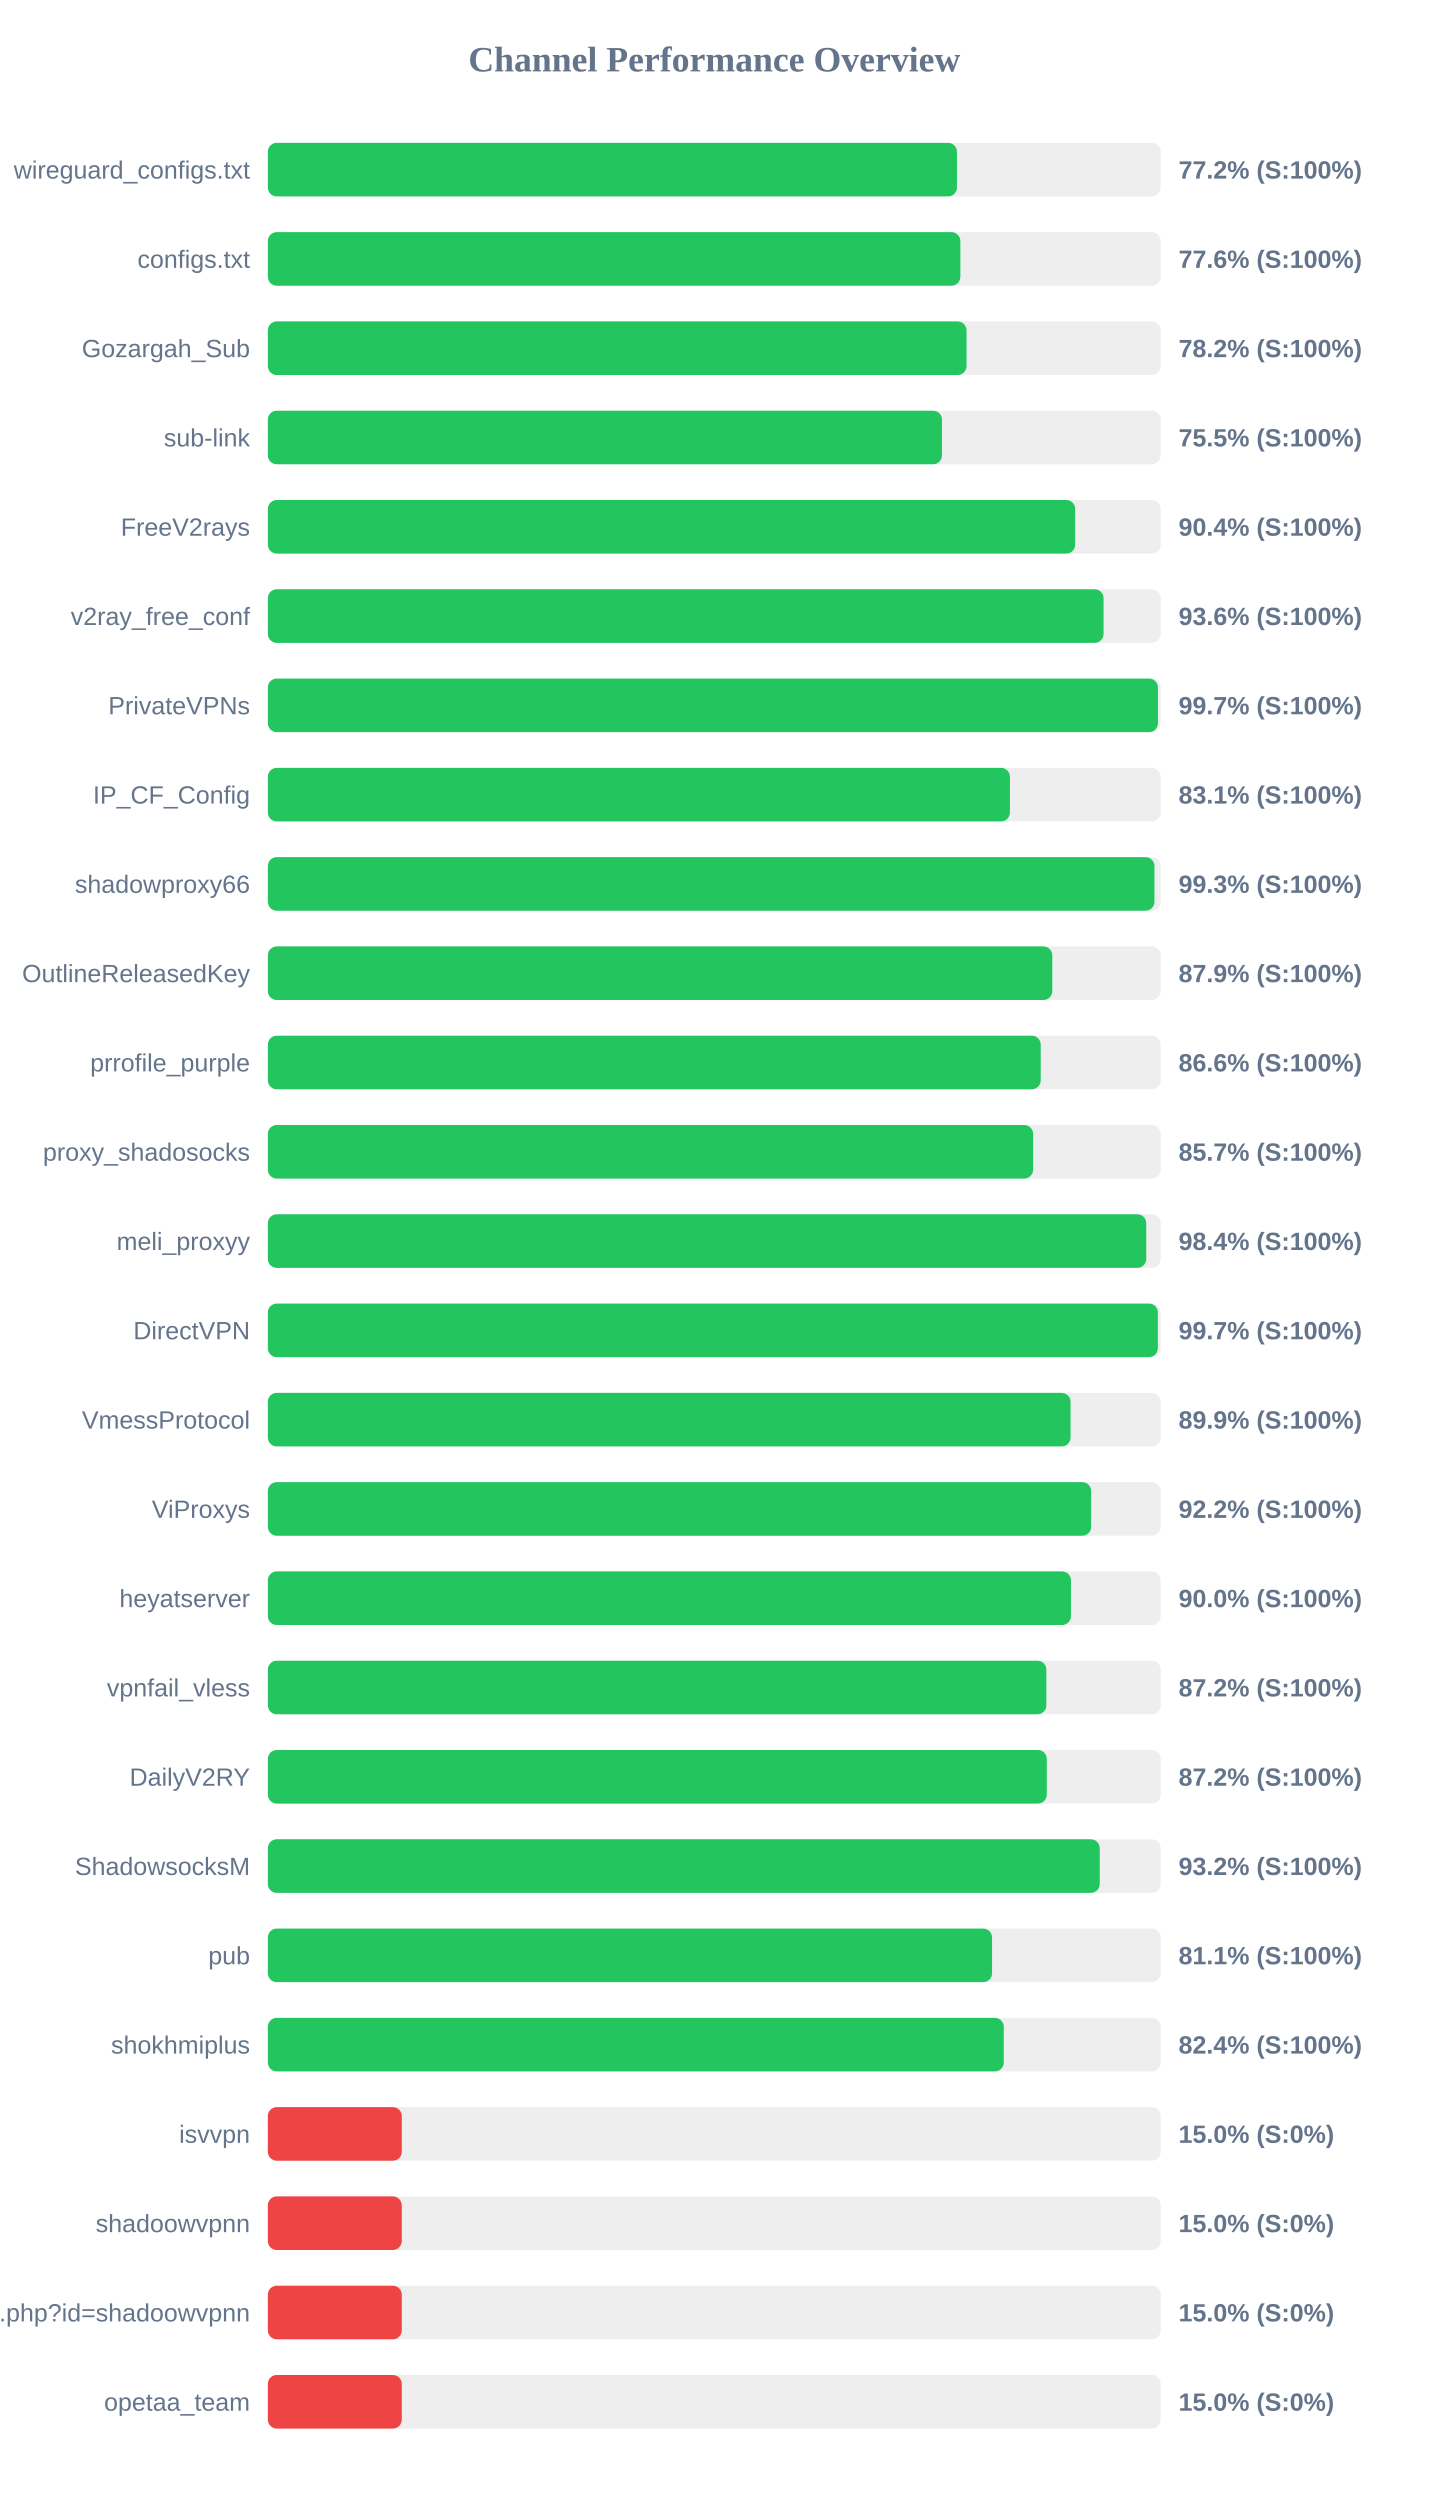
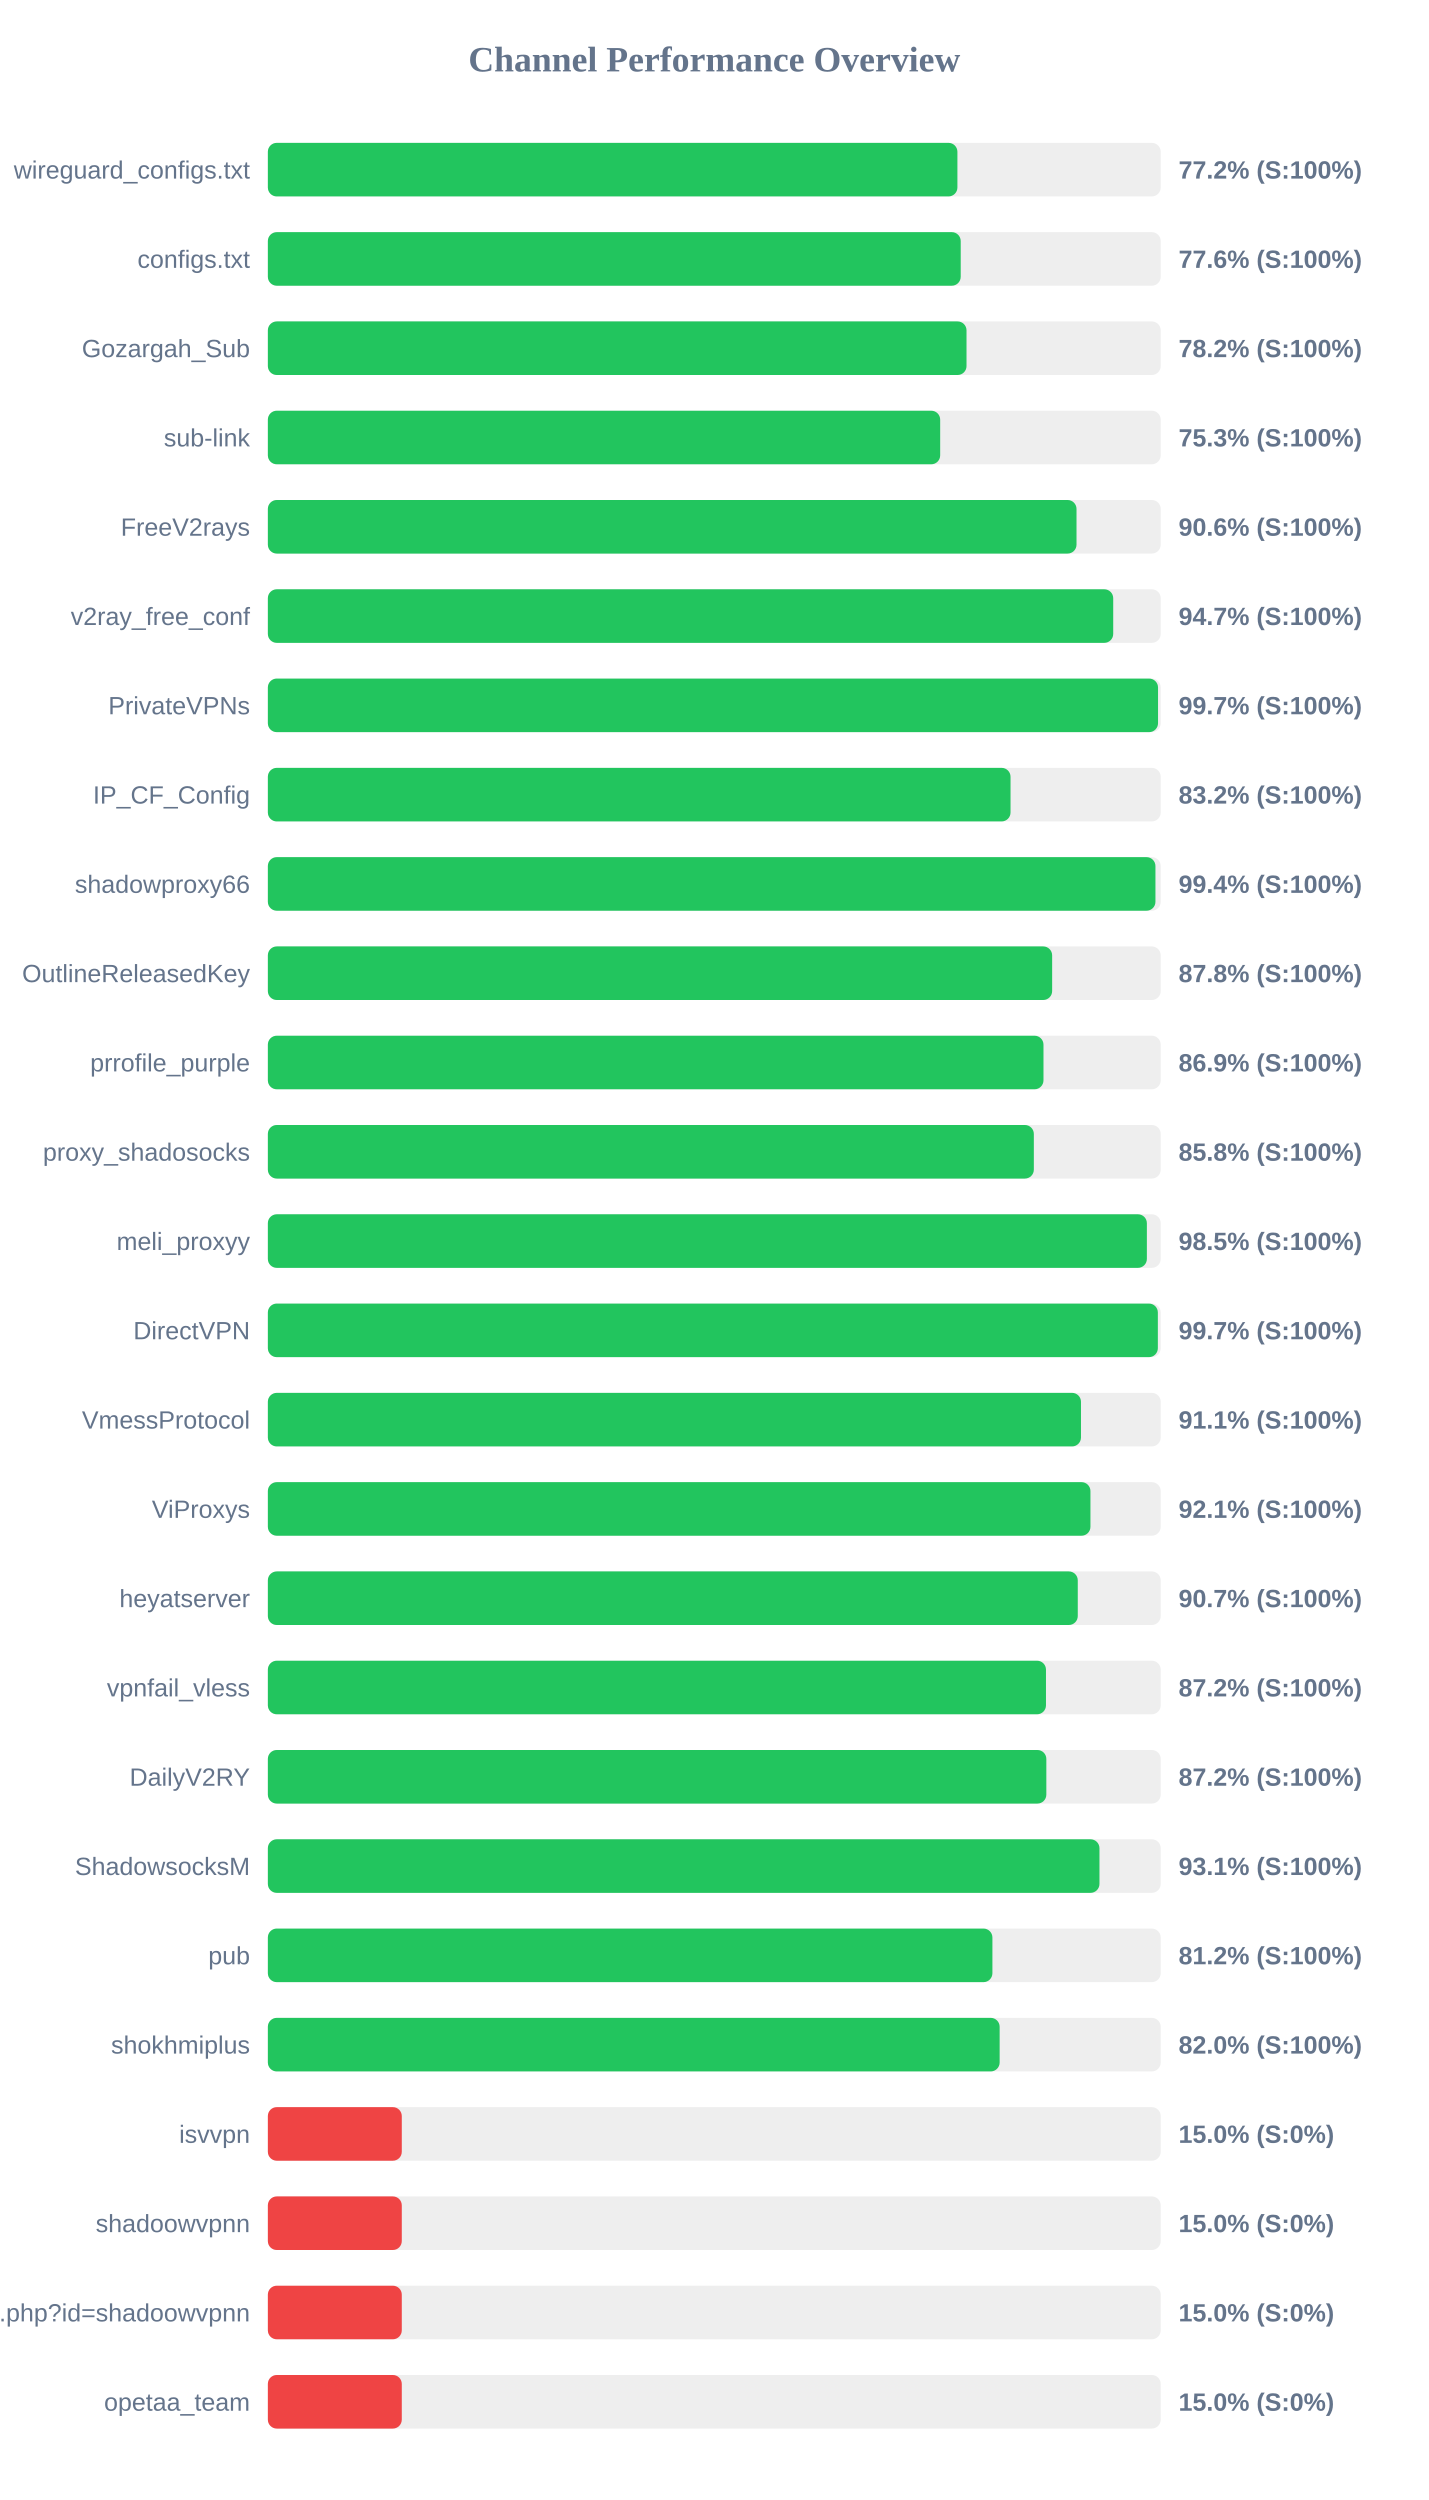
<svg xmlns="http://www.w3.org/2000/svg" width="800" height="1400" version="1.1">
  <style>
        .row { font: 14px Arial; fill: #64748b; }
        .score { font: bold 14px Arial; fill: #64748b; }
    </style>
  <text x="400" y="40" text-anchor="middle" font-size="20px" font-weight="bold" fill="#64748b">Channel Performance Overview</text>
  <rect x="150" y="80" width="500" height="30" fill="#eee" rx="5" />
-   <rect x="150" y="80" width="385.9" height="30" fill="#22c55e" rx="5" />
+   <rect x="150" y="80" width="386.15" height="30" fill="#22c55e" rx="5" />
  <text x="140" y="100" text-anchor="end" class="row">wireguard_configs.txt</text>
  <text x="660" y="100" text-anchor="start" class="score">77.2% (S:100%)</text>
  <rect x="150" y="130" width="500" height="30" fill="#eee" rx="5" />
-   <rect x="150" y="130" width="387.8" height="30" fill="#22c55e" rx="5" />
+   <rect x="150" y="130" width="388.0" height="30" fill="#22c55e" rx="5" />
  <text x="140" y="150" text-anchor="end" class="row">configs.txt</text>
  <text x="660" y="150" text-anchor="start" class="score">77.6% (S:100%)</text>
  <rect x="150" y="180" width="500" height="30" fill="#eee" rx="5" />
  <rect x="150" y="180" width="391.25" height="30" fill="#22c55e" rx="5" />
  <text x="140" y="200" text-anchor="end" class="row">Gozargah_Sub</text>
  <text x="660" y="200" text-anchor="start" class="score">78.2% (S:100%)</text>
  <rect x="150" y="230" width="500" height="30" fill="#eee" rx="5" />
-   <rect x="150" y="230" width="377.5" height="30" fill="#22c55e" rx="5" />
+   <rect x="150" y="230" width="376.5" height="30" fill="#22c55e" rx="5" />
  <text x="140" y="250" text-anchor="end" class="row">sub-link</text>
-   <text x="660" y="250" text-anchor="start" class="score">75.5% (S:100%)</text>
+   <text x="660" y="250" text-anchor="start" class="score">75.3% (S:100%)</text>
  <rect x="150" y="280" width="500" height="30" fill="#eee" rx="5" />
-   <rect x="150" y="280" width="452.1" height="30" fill="#22c55e" rx="5" />
+   <rect x="150" y="280" width="452.85" height="30" fill="#22c55e" rx="5" />
  <text x="140" y="300" text-anchor="end" class="row">FreeV2rays</text>
-   <text x="660" y="300" text-anchor="start" class="score">90.4% (S:100%)</text>
+   <text x="660" y="300" text-anchor="start" class="score">90.6% (S:100%)</text>
  <rect x="150" y="330" width="500" height="30" fill="#eee" rx="5" />
-   <rect x="150" y="330" width="468.0" height="30" fill="#22c55e" rx="5" />
+   <rect x="150" y="330" width="473.4" height="30" fill="#22c55e" rx="5" />
  <text x="140" y="350" text-anchor="end" class="row">v2ray_free_conf</text>
-   <text x="660" y="350" text-anchor="start" class="score">93.6% (S:100%)</text>
+   <text x="660" y="350" text-anchor="start" class="score">94.7% (S:100%)</text>
  <rect x="150" y="380" width="500" height="30" fill="#eee" rx="5" />
-   <rect x="150" y="380" width="498.45" height="30" fill="#22c55e" rx="5" />
+   <rect x="150" y="380" width="498.5" height="30" fill="#22c55e" rx="5" />
  <text x="140" y="400" text-anchor="end" class="row">PrivateVPNs</text>
  <text x="660" y="400" text-anchor="start" class="score">99.7% (S:100%)</text>
  <rect x="150" y="430" width="500" height="30" fill="#eee" rx="5" />
-   <rect x="150" y="430" width="415.55" height="30" fill="#22c55e" rx="5" />
+   <rect x="150" y="430" width="415.9" height="30" fill="#22c55e" rx="5" />
  <text x="140" y="450" text-anchor="end" class="row">IP_CF_Config</text>
-   <text x="660" y="450" text-anchor="start" class="score">83.1% (S:100%)</text>
+   <text x="660" y="450" text-anchor="start" class="score">83.2% (S:100%)</text>
  <rect x="150" y="480" width="500" height="30" fill="#eee" rx="5" />
-   <rect x="150" y="480" width="496.5" height="30" fill="#22c55e" rx="5" />
+   <rect x="150" y="480" width="497.05" height="30" fill="#22c55e" rx="5" />
  <text x="140" y="500" text-anchor="end" class="row">shadowproxy66</text>
-   <text x="660" y="500" text-anchor="start" class="score">99.3% (S:100%)</text>
+   <text x="660" y="500" text-anchor="start" class="score">99.4% (S:100%)</text>
  <rect x="150" y="530" width="500" height="30" fill="#eee" rx="5" />
-   <rect x="150" y="530" width="439.3" height="30" fill="#22c55e" rx="5" />
+   <rect x="150" y="530" width="439.2" height="30" fill="#22c55e" rx="5" />
  <text x="140" y="550" text-anchor="end" class="row">OutlineReleasedKey</text>
-   <text x="660" y="550" text-anchor="start" class="score">87.9% (S:100%)</text>
+   <text x="660" y="550" text-anchor="start" class="score">87.8% (S:100%)</text>
  <rect x="150" y="580" width="500" height="30" fill="#eee" rx="5" />
-   <rect x="150" y="580" width="432.8" height="30" fill="#22c55e" rx="5" />
+   <rect x="150" y="580" width="434.35" height="30" fill="#22c55e" rx="5" />
  <text x="140" y="600" text-anchor="end" class="row">prrofile_purple</text>
-   <text x="660" y="600" text-anchor="start" class="score">86.6% (S:100%)</text>
+   <text x="660" y="600" text-anchor="start" class="score">86.9% (S:100%)</text>
  <rect x="150" y="630" width="500" height="30" fill="#eee" rx="5" />
-   <rect x="150" y="630" width="428.55" height="30" fill="#22c55e" rx="5" />
+   <rect x="150" y="630" width="428.95" height="30" fill="#22c55e" rx="5" />
  <text x="140" y="650" text-anchor="end" class="row">proxy_shadosocks</text>
-   <text x="660" y="650" text-anchor="start" class="score">85.7% (S:100%)</text>
+   <text x="660" y="650" text-anchor="start" class="score">85.8% (S:100%)</text>
  <rect x="150" y="680" width="500" height="30" fill="#eee" rx="5" />
-   <rect x="150" y="680" width="491.9" height="30" fill="#22c55e" rx="5" />
+   <rect x="150" y="680" width="492.25" height="30" fill="#22c55e" rx="5" />
  <text x="140" y="700" text-anchor="end" class="row">meli_proxyy</text>
-   <text x="660" y="700" text-anchor="start" class="score">98.4% (S:100%)</text>
+   <text x="660" y="700" text-anchor="start" class="score">98.5% (S:100%)</text>
  <rect x="150" y="730" width="500" height="30" fill="#eee" rx="5" />
  <rect x="150" y="730" width="498.4" height="30" fill="#22c55e" rx="5" />
  <text x="140" y="750" text-anchor="end" class="row">DirectVPN</text>
  <text x="660" y="750" text-anchor="start" class="score">99.7% (S:100%)</text>
  <rect x="150" y="780" width="500" height="30" fill="#eee" rx="5" />
-   <rect x="150" y="780" width="449.5" height="30" fill="#22c55e" rx="5" />
+   <rect x="150" y="780" width="455.35" height="30" fill="#22c55e" rx="5" />
  <text x="140" y="800" text-anchor="end" class="row">VmessProtocol</text>
-   <text x="660" y="800" text-anchor="start" class="score">89.9% (S:100%)</text>
+   <text x="660" y="800" text-anchor="start" class="score">91.1% (S:100%)</text>
  <rect x="150" y="830" width="500" height="30" fill="#eee" rx="5" />
-   <rect x="150" y="830" width="461.05" height="30" fill="#22c55e" rx="5" />
+   <rect x="150" y="830" width="460.65" height="30" fill="#22c55e" rx="5" />
  <text x="140" y="850" text-anchor="end" class="row">ViProxys</text>
-   <text x="660" y="850" text-anchor="start" class="score">92.2% (S:100%)</text>
+   <text x="660" y="850" text-anchor="start" class="score">92.1% (S:100%)</text>
  <rect x="150" y="880" width="500" height="30" fill="#eee" rx="5" />
-   <rect x="150" y="880" width="449.75" height="30" fill="#22c55e" rx="5" />
+   <rect x="150" y="880" width="453.55" height="30" fill="#22c55e" rx="5" />
  <text x="140" y="900" text-anchor="end" class="row">heyatserver</text>
-   <text x="660" y="900" text-anchor="start" class="score">90.0% (S:100%)</text>
+   <text x="660" y="900" text-anchor="start" class="score">90.7% (S:100%)</text>
  <rect x="150" y="930" width="500" height="30" fill="#eee" rx="5" />
-   <rect x="150" y="930" width="435.95" height="30" fill="#22c55e" rx="5" />
+   <rect x="150" y="930" width="435.75" height="30" fill="#22c55e" rx="5" />
  <text x="140" y="950" text-anchor="end" class="row">vpnfail_vless</text>
  <text x="660" y="950" text-anchor="start" class="score">87.2% (S:100%)</text>
  <rect x="150" y="980" width="500" height="30" fill="#eee" rx="5" />
-   <rect x="150" y="980" width="436.2" height="30" fill="#22c55e" rx="5" />
+   <rect x="150" y="980" width="435.95" height="30" fill="#22c55e" rx="5" />
  <text x="140" y="1000" text-anchor="end" class="row">DailyV2RY</text>
  <text x="660" y="1000" text-anchor="start" class="score">87.2% (S:100%)</text>
  <rect x="150" y="1030" width="500" height="30" fill="#eee" rx="5" />
-   <rect x="150" y="1030" width="465.85" height="30" fill="#22c55e" rx="5" />
+   <rect x="150" y="1030" width="465.7" height="30" fill="#22c55e" rx="5" />
  <text x="140" y="1050" text-anchor="end" class="row">ShadowsocksM</text>
-   <text x="660" y="1050" text-anchor="start" class="score">93.2% (S:100%)</text>
+   <text x="660" y="1050" text-anchor="start" class="score">93.1% (S:100%)</text>
  <rect x="150" y="1080" width="500" height="30" fill="#eee" rx="5" />
-   <rect x="150" y="1080" width="405.55" height="30" fill="#22c55e" rx="5" />
+   <rect x="150" y="1080" width="405.75" height="30" fill="#22c55e" rx="5" />
  <text x="140" y="1100" text-anchor="end" class="row">pub</text>
-   <text x="660" y="1100" text-anchor="start" class="score">81.1% (S:100%)</text>
+   <text x="660" y="1100" text-anchor="start" class="score">81.2% (S:100%)</text>
  <rect x="150" y="1130" width="500" height="30" fill="#eee" rx="5" />
-   <rect x="150" y="1130" width="412.1" height="30" fill="#22c55e" rx="5" />
+   <rect x="150" y="1130" width="409.8" height="30" fill="#22c55e" rx="5" />
  <text x="140" y="1150" text-anchor="end" class="row">shokhmiplus</text>
-   <text x="660" y="1150" text-anchor="start" class="score">82.4% (S:100%)</text>
+   <text x="660" y="1150" text-anchor="start" class="score">82.0% (S:100%)</text>
  <rect x="150" y="1180" width="500" height="30" fill="#eee" rx="5" />
  <rect x="150" y="1180" width="75.0" height="30" fill="#ef4444" rx="5" />
  <text x="140" y="1200" text-anchor="end" class="row">isvvpn</text>
  <text x="660" y="1200" text-anchor="start" class="score">15.0% (S:0%)</text>
  <rect x="150" y="1230" width="500" height="30" fill="#eee" rx="5" />
  <rect x="150" y="1230" width="75.0" height="30" fill="#ef4444" rx="5" />
  <text x="140" y="1250" text-anchor="end" class="row">shadoowvpnn</text>
  <text x="660" y="1250" text-anchor="start" class="score">15.0% (S:0%)</text>
  <rect x="150" y="1280" width="500" height="30" fill="#eee" rx="5" />
  <rect x="150" y="1280" width="75.0" height="30" fill="#ef4444" rx="5" />
  <text x="140" y="1300" text-anchor="end" class="row">api.php?id=shadoowvpnn</text>
  <text x="660" y="1300" text-anchor="start" class="score">15.0% (S:0%)</text>
  <rect x="150" y="1330" width="500" height="30" fill="#eee" rx="5" />
  <rect x="150" y="1330" width="75.0" height="30" fill="#ef4444" rx="5" />
  <text x="140" y="1350" text-anchor="end" class="row">opetaa_team</text>
  <text x="660" y="1350" text-anchor="start" class="score">15.0% (S:0%)</text>
</svg>
